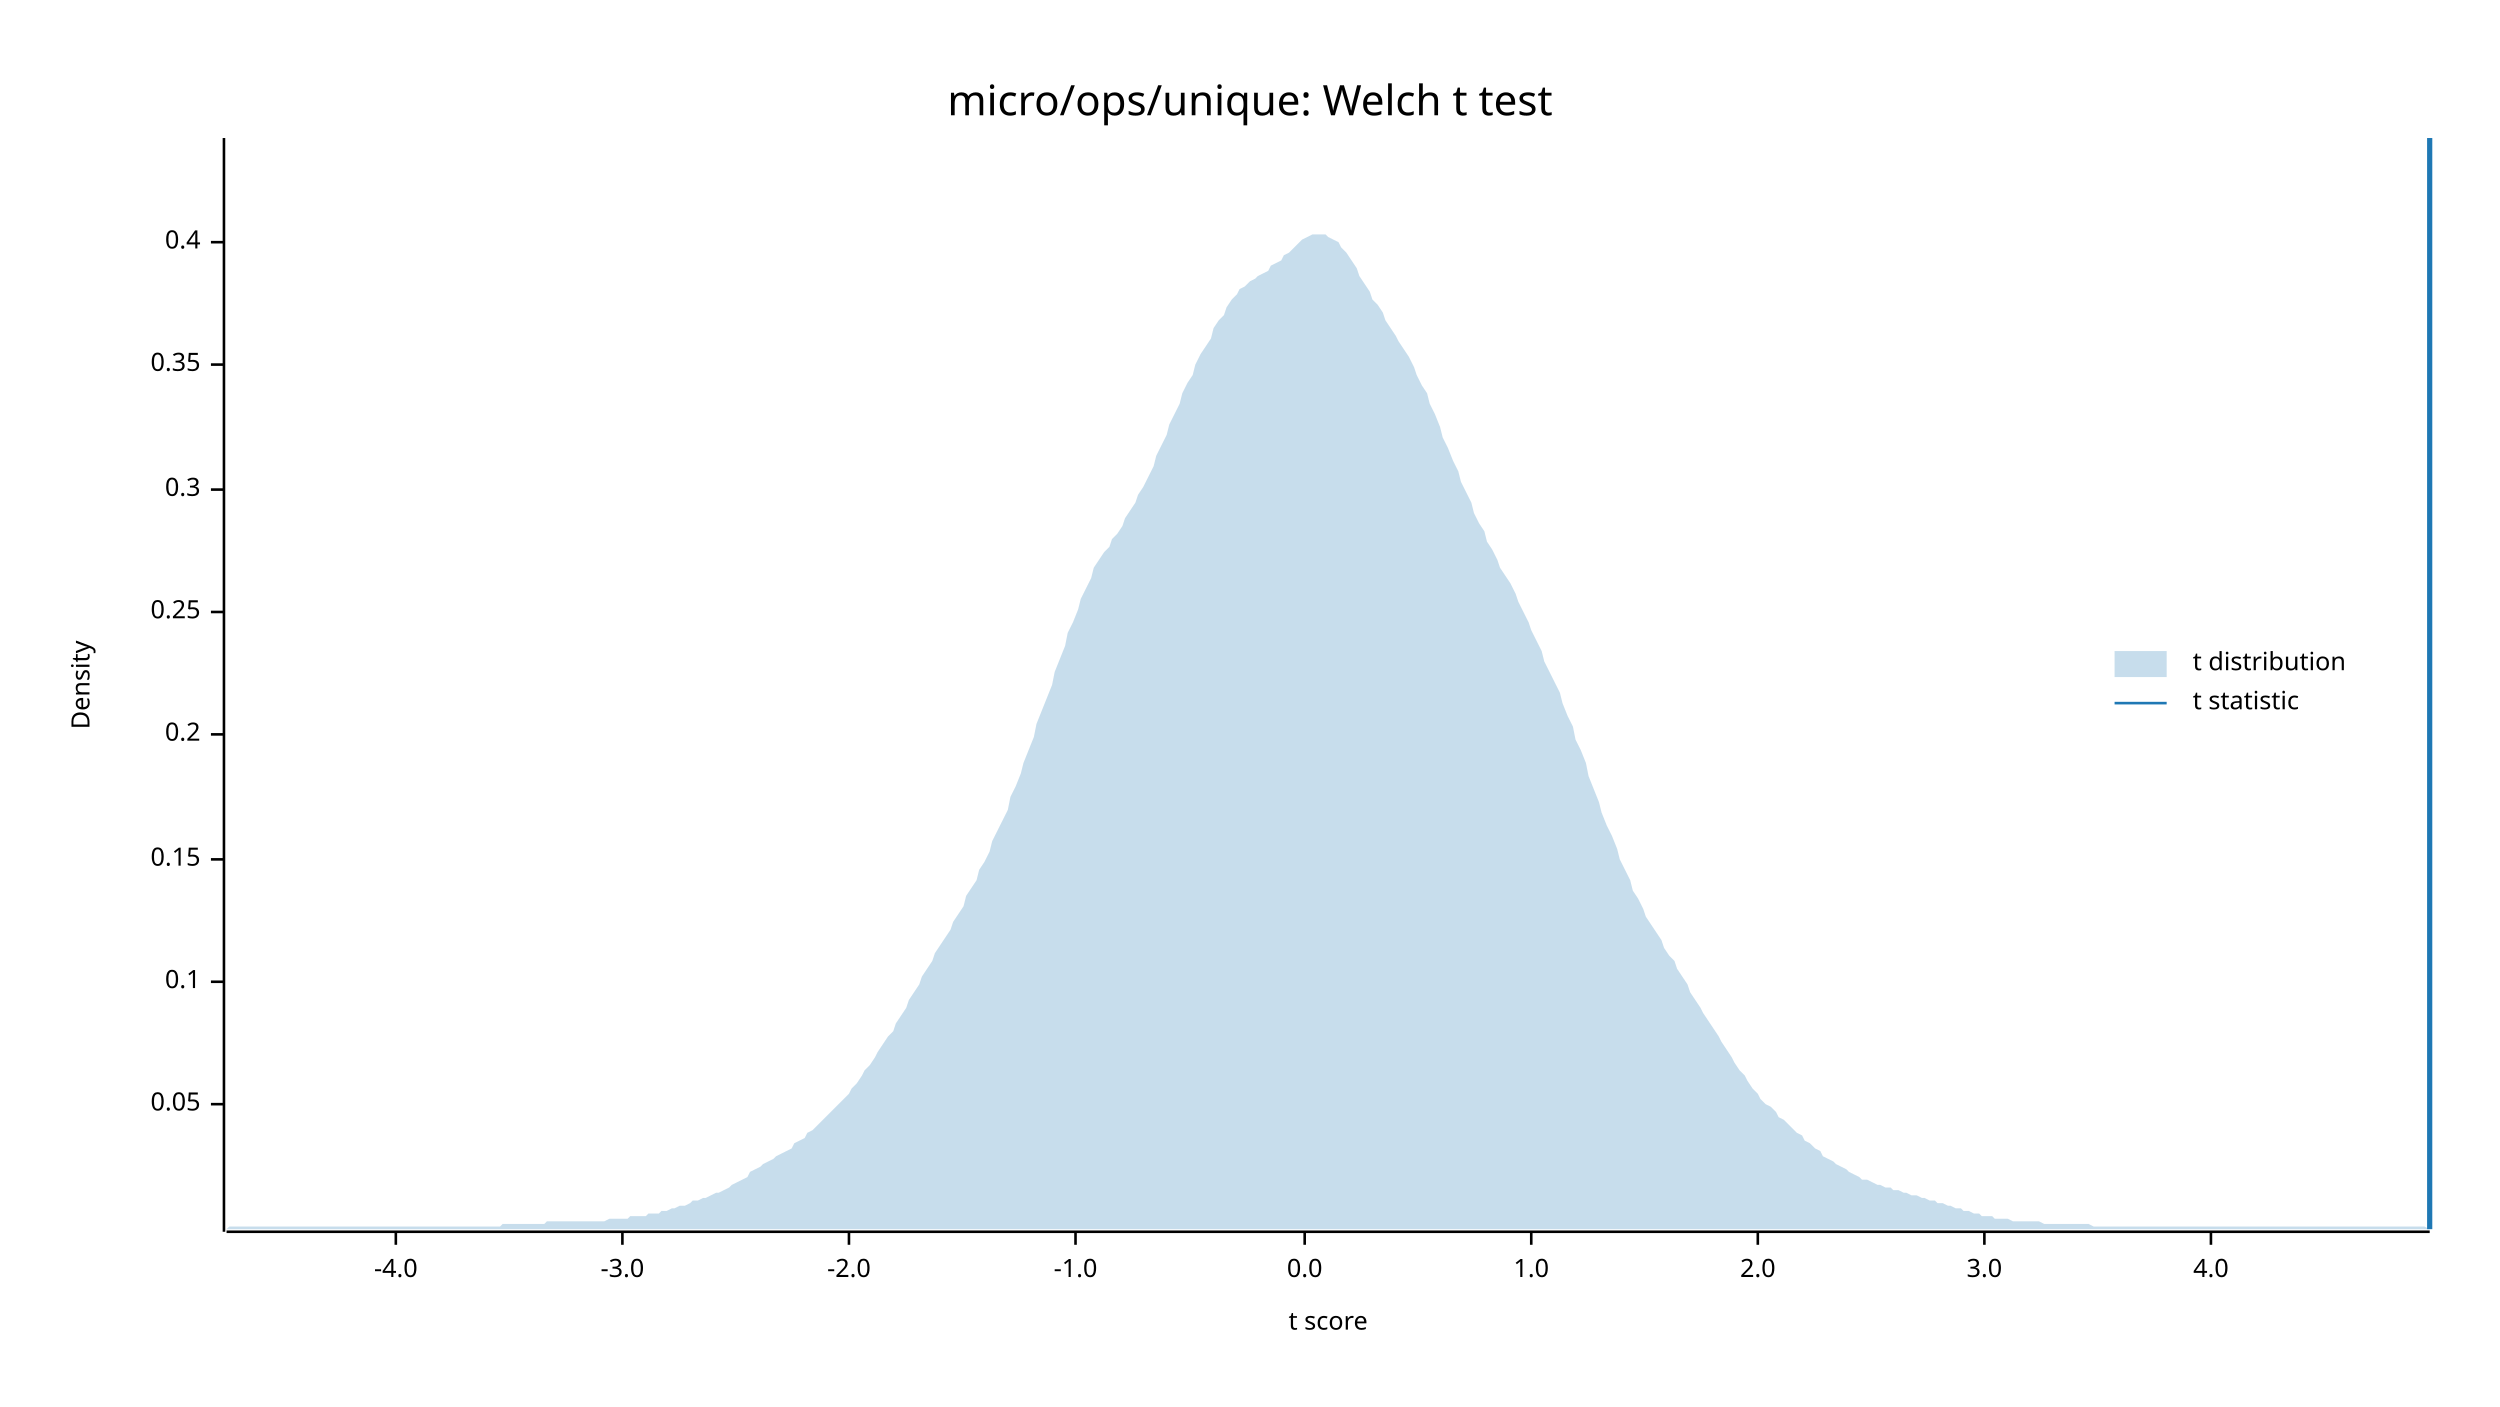
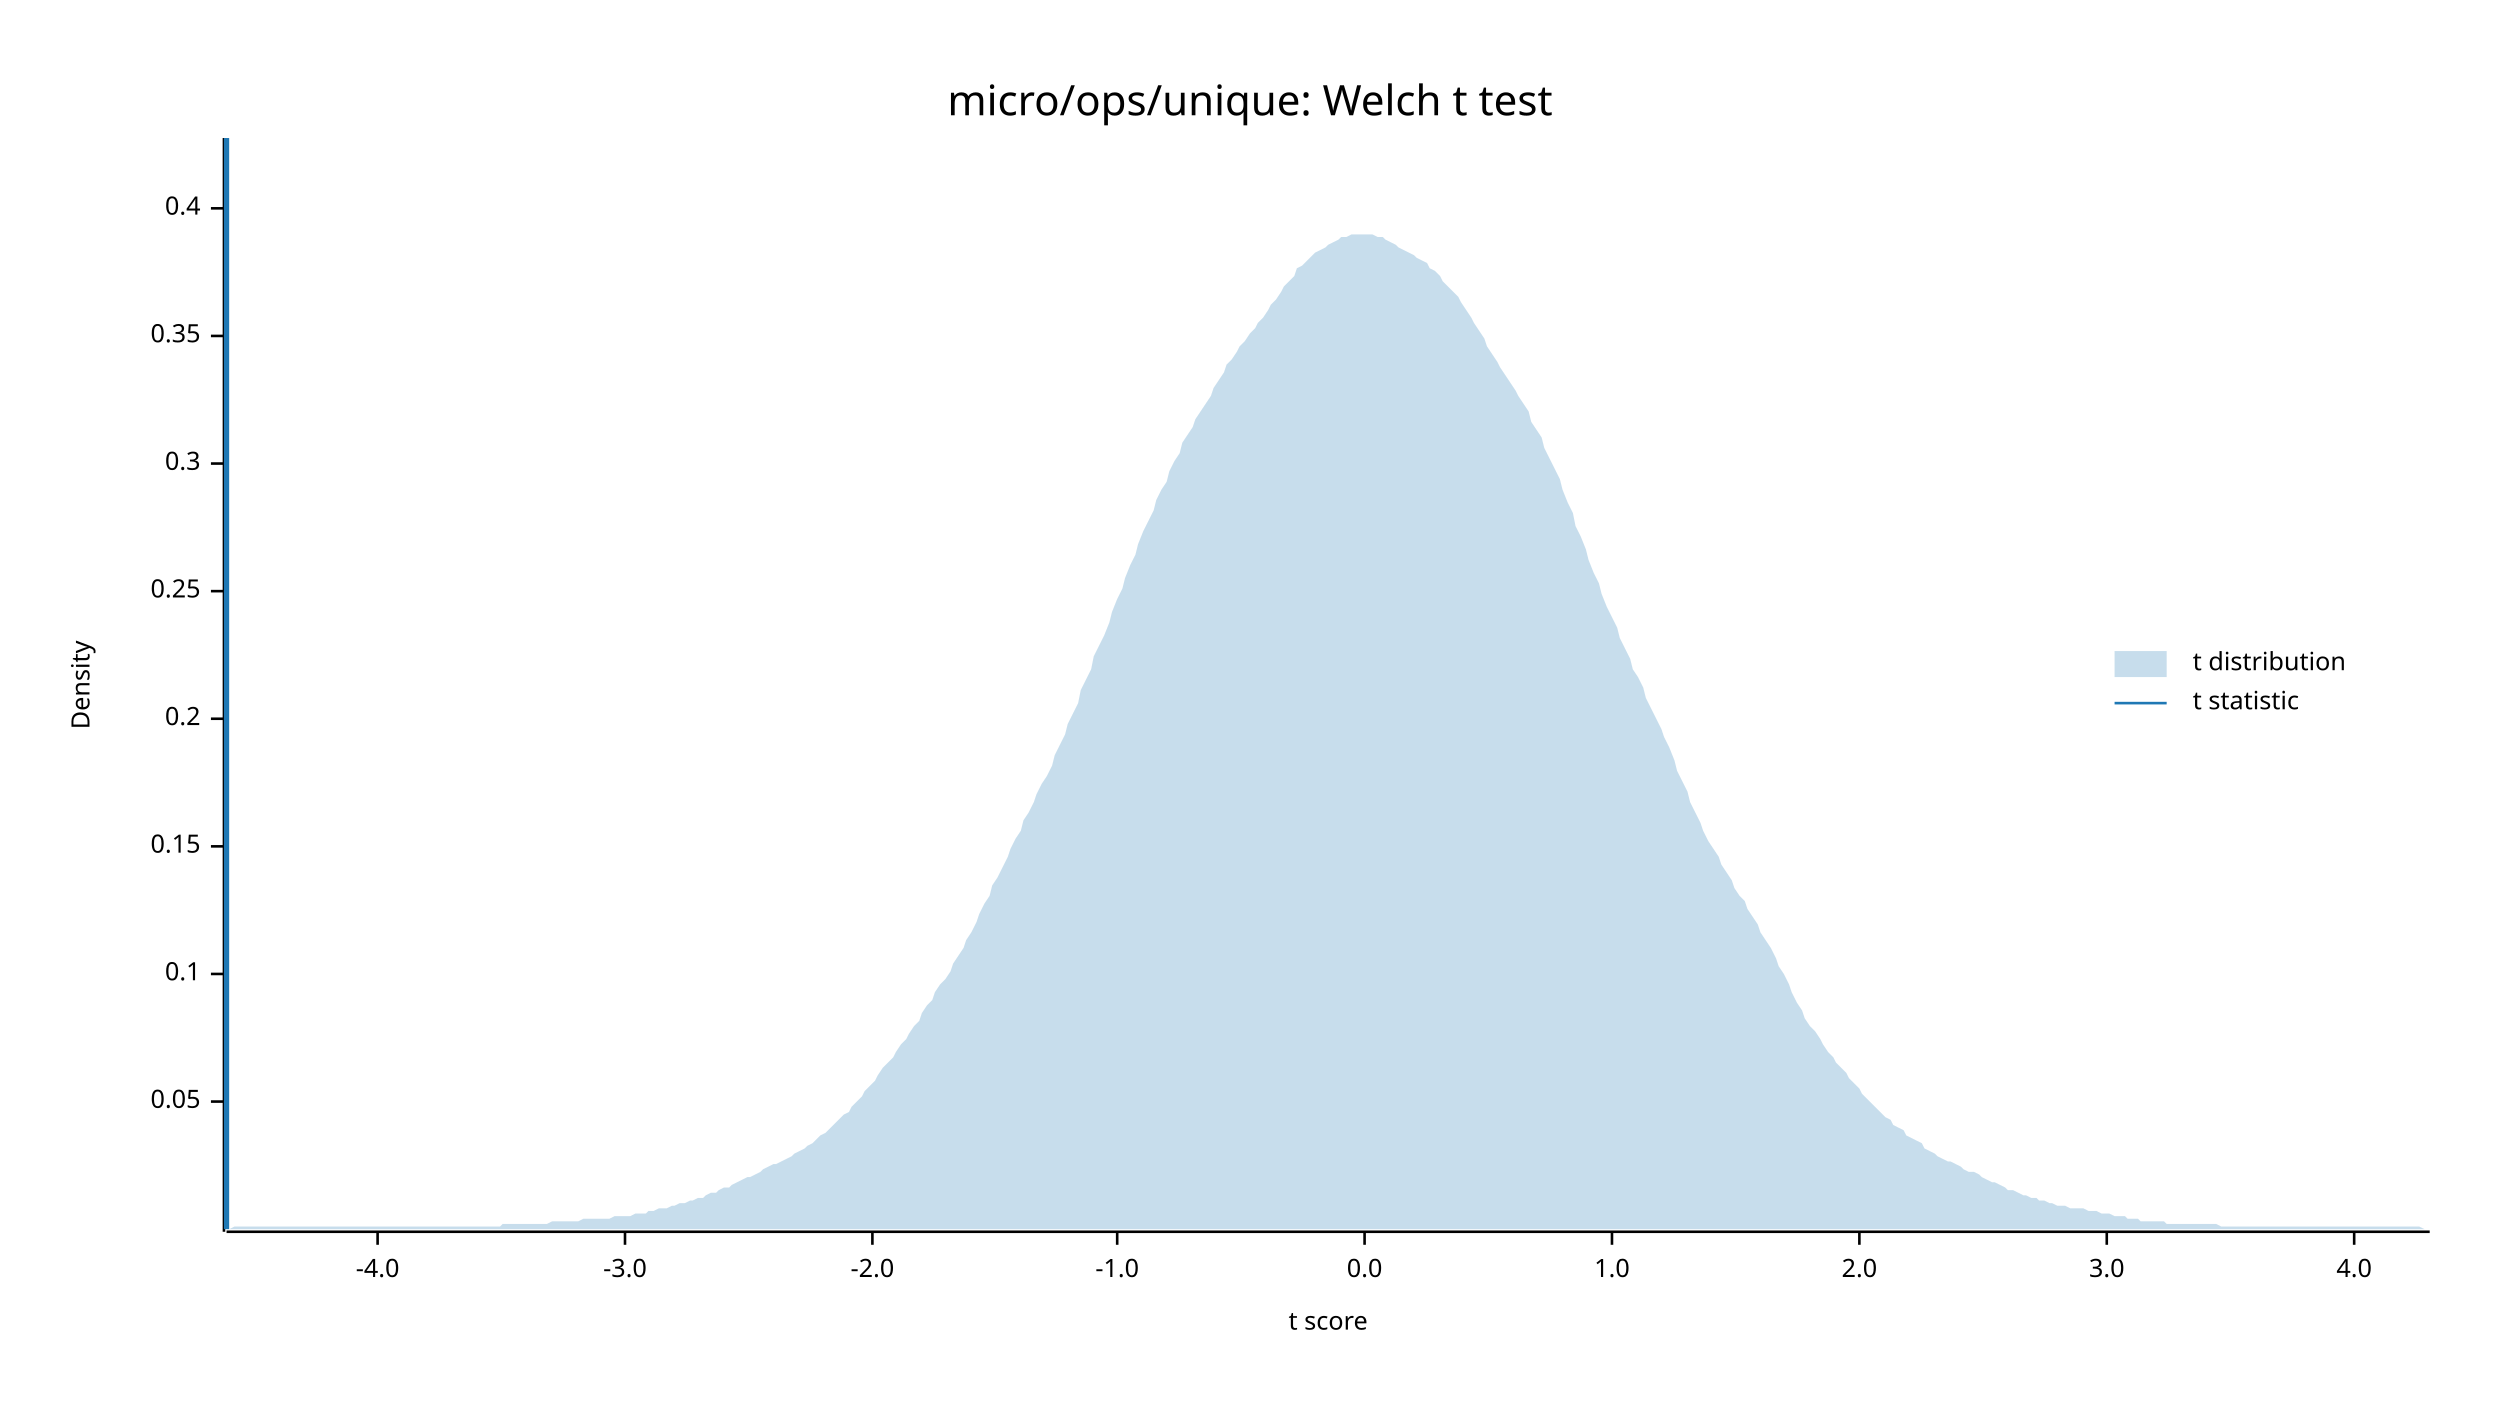
<svg xmlns="http://www.w3.org/2000/svg" width="960" height="540" viewBox="0 0 960 540">
  <text x="480" y="32" dy="0.76em" text-anchor="middle" font-family="sans-serif" font-size="16.129" opacity="1" fill="#000000">
micro/ops/unique: Welch t test
</text>
  <text x="27" y="263" dy="0.76em" text-anchor="middle" font-family="sans-serif" font-size="9.677" opacity="1" fill="#000000" transform="rotate(270, 27, 263)">
Density
</text>
  <text x="510" y="513" dy="-0.5ex" text-anchor="middle" font-family="sans-serif" font-size="9.677" opacity="1" fill="#000000">
t score
</text>
  <polyline fill="none" opacity="1" stroke="#000000" stroke-width="1" points="86,53 86,473 " />
-   <text x="77" y="424" dy="0.5ex" text-anchor="end" font-family="sans-serif" font-size="9.677" opacity="1" fill="#000000">
+   <text x="77" y="423" dy="0.5ex" text-anchor="end" font-family="sans-serif" font-size="9.677" opacity="1" fill="#000000">
0.05
</text>
-   <polyline fill="none" opacity="1" stroke="#000000" stroke-width="1" points="81,424 86,424 " />
-   <text x="77" y="377" dy="0.5ex" text-anchor="end" font-family="sans-serif" font-size="9.677" opacity="1" fill="#000000">
+   <polyline fill="none" opacity="1" stroke="#000000" stroke-width="1" points="81,423 86,423 " />
+   <text x="77" y="374" dy="0.5ex" text-anchor="end" font-family="sans-serif" font-size="9.677" opacity="1" fill="#000000">
0.1
</text>
-   <polyline fill="none" opacity="1" stroke="#000000" stroke-width="1" points="81,377 86,377 " />
-   <text x="77" y="330" dy="0.5ex" text-anchor="end" font-family="sans-serif" font-size="9.677" opacity="1" fill="#000000">
+   <polyline fill="none" opacity="1" stroke="#000000" stroke-width="1" points="81,374 86,374 " />
+   <text x="77" y="325" dy="0.5ex" text-anchor="end" font-family="sans-serif" font-size="9.677" opacity="1" fill="#000000">
0.15
</text>
-   <polyline fill="none" opacity="1" stroke="#000000" stroke-width="1" points="81,330 86,330 " />
-   <text x="77" y="282" dy="0.5ex" text-anchor="end" font-family="sans-serif" font-size="9.677" opacity="1" fill="#000000">
+   <polyline fill="none" opacity="1" stroke="#000000" stroke-width="1" points="81,325 86,325 " />
+   <text x="77" y="276" dy="0.5ex" text-anchor="end" font-family="sans-serif" font-size="9.677" opacity="1" fill="#000000">
0.2
</text>
-   <polyline fill="none" opacity="1" stroke="#000000" stroke-width="1" points="81,282 86,282 " />
-   <text x="77" y="235" dy="0.5ex" text-anchor="end" font-family="sans-serif" font-size="9.677" opacity="1" fill="#000000">
+   <polyline fill="none" opacity="1" stroke="#000000" stroke-width="1" points="81,276 86,276 " />
+   <text x="77" y="227" dy="0.5ex" text-anchor="end" font-family="sans-serif" font-size="9.677" opacity="1" fill="#000000">
0.25
</text>
-   <polyline fill="none" opacity="1" stroke="#000000" stroke-width="1" points="81,235 86,235 " />
-   <text x="77" y="188" dy="0.5ex" text-anchor="end" font-family="sans-serif" font-size="9.677" opacity="1" fill="#000000">
+   <polyline fill="none" opacity="1" stroke="#000000" stroke-width="1" points="81,227 86,227 " />
+   <text x="77" y="178" dy="0.5ex" text-anchor="end" font-family="sans-serif" font-size="9.677" opacity="1" fill="#000000">
0.3
</text>
-   <polyline fill="none" opacity="1" stroke="#000000" stroke-width="1" points="81,188 86,188 " />
-   <text x="77" y="140" dy="0.5ex" text-anchor="end" font-family="sans-serif" font-size="9.677" opacity="1" fill="#000000">
+   <polyline fill="none" opacity="1" stroke="#000000" stroke-width="1" points="81,178 86,178 " />
+   <text x="77" y="129" dy="0.5ex" text-anchor="end" font-family="sans-serif" font-size="9.677" opacity="1" fill="#000000">
0.35
</text>
-   <polyline fill="none" opacity="1" stroke="#000000" stroke-width="1" points="81,140 86,140 " />
-   <text x="77" y="93" dy="0.5ex" text-anchor="end" font-family="sans-serif" font-size="9.677" opacity="1" fill="#000000">
+   <polyline fill="none" opacity="1" stroke="#000000" stroke-width="1" points="81,129 86,129 " />
+   <text x="77" y="80" dy="0.5ex" text-anchor="end" font-family="sans-serif" font-size="9.677" opacity="1" fill="#000000">
0.4
</text>
-   <polyline fill="none" opacity="1" stroke="#000000" stroke-width="1" points="81,93 86,93 " />
+   <polyline fill="none" opacity="1" stroke="#000000" stroke-width="1" points="81,80 86,80 " />
  <polyline fill="none" opacity="1" stroke="#000000" stroke-width="1" points="87,473 933,473 " />
-   <text x="152" y="483" dy="0.76em" text-anchor="middle" font-family="sans-serif" font-size="9.677" opacity="1" fill="#000000">
+   <text x="145" y="483" dy="0.76em" text-anchor="middle" font-family="sans-serif" font-size="9.677" opacity="1" fill="#000000">
-4.0
</text>
-   <polyline fill="none" opacity="1" stroke="#000000" stroke-width="1" points="152,473 152,478 " />
-   <text x="239" y="483" dy="0.76em" text-anchor="middle" font-family="sans-serif" font-size="9.677" opacity="1" fill="#000000">
+   <polyline fill="none" opacity="1" stroke="#000000" stroke-width="1" points="145,473 145,478 " />
+   <text x="240" y="483" dy="0.76em" text-anchor="middle" font-family="sans-serif" font-size="9.677" opacity="1" fill="#000000">
-3.0
</text>
-   <polyline fill="none" opacity="1" stroke="#000000" stroke-width="1" points="239,473 239,478 " />
-   <text x="326" y="483" dy="0.76em" text-anchor="middle" font-family="sans-serif" font-size="9.677" opacity="1" fill="#000000">
+   <polyline fill="none" opacity="1" stroke="#000000" stroke-width="1" points="240,473 240,478 " />
+   <text x="335" y="483" dy="0.76em" text-anchor="middle" font-family="sans-serif" font-size="9.677" opacity="1" fill="#000000">
-2.0
</text>
-   <polyline fill="none" opacity="1" stroke="#000000" stroke-width="1" points="326,473 326,478 " />
-   <text x="413" y="483" dy="0.76em" text-anchor="middle" font-family="sans-serif" font-size="9.677" opacity="1" fill="#000000">
+   <polyline fill="none" opacity="1" stroke="#000000" stroke-width="1" points="335,473 335,478 " />
+   <text x="429" y="483" dy="0.76em" text-anchor="middle" font-family="sans-serif" font-size="9.677" opacity="1" fill="#000000">
-1.0
</text>
-   <polyline fill="none" opacity="1" stroke="#000000" stroke-width="1" points="413,473 413,478 " />
-   <text x="501" y="483" dy="0.76em" text-anchor="middle" font-family="sans-serif" font-size="9.677" opacity="1" fill="#000000">
+   <polyline fill="none" opacity="1" stroke="#000000" stroke-width="1" points="429,473 429,478 " />
+   <text x="524" y="483" dy="0.76em" text-anchor="middle" font-family="sans-serif" font-size="9.677" opacity="1" fill="#000000">
0.0
</text>
-   <polyline fill="none" opacity="1" stroke="#000000" stroke-width="1" points="501,473 501,478 " />
-   <text x="588" y="483" dy="0.76em" text-anchor="middle" font-family="sans-serif" font-size="9.677" opacity="1" fill="#000000">
+   <polyline fill="none" opacity="1" stroke="#000000" stroke-width="1" points="524,473 524,478 " />
+   <text x="619" y="483" dy="0.76em" text-anchor="middle" font-family="sans-serif" font-size="9.677" opacity="1" fill="#000000">
1.0
</text>
-   <polyline fill="none" opacity="1" stroke="#000000" stroke-width="1" points="588,473 588,478 " />
-   <text x="675" y="483" dy="0.76em" text-anchor="middle" font-family="sans-serif" font-size="9.677" opacity="1" fill="#000000">
+   <polyline fill="none" opacity="1" stroke="#000000" stroke-width="1" points="619,473 619,478 " />
+   <text x="714" y="483" dy="0.76em" text-anchor="middle" font-family="sans-serif" font-size="9.677" opacity="1" fill="#000000">
2.0
</text>
-   <polyline fill="none" opacity="1" stroke="#000000" stroke-width="1" points="675,473 675,478 " />
-   <text x="762" y="483" dy="0.76em" text-anchor="middle" font-family="sans-serif" font-size="9.677" opacity="1" fill="#000000">
+   <polyline fill="none" opacity="1" stroke="#000000" stroke-width="1" points="714,473 714,478 " />
+   <text x="809" y="483" dy="0.76em" text-anchor="middle" font-family="sans-serif" font-size="9.677" opacity="1" fill="#000000">
3.0
</text>
-   <polyline fill="none" opacity="1" stroke="#000000" stroke-width="1" points="762,473 762,478 " />
-   <text x="849" y="483" dy="0.76em" text-anchor="middle" font-family="sans-serif" font-size="9.677" opacity="1" fill="#000000">
+   <polyline fill="none" opacity="1" stroke="#000000" stroke-width="1" points="809,473 809,478 " />
+   <text x="904" y="483" dy="0.76em" text-anchor="middle" font-family="sans-serif" font-size="9.677" opacity="1" fill="#000000">
4.0
</text>
-   <polyline fill="none" opacity="1" stroke="#000000" stroke-width="1" points="849,473 849,478 " />
-   <polygon opacity="0.25" fill="#1F78B4" points="87,472 88,471 90,471 92,471 93,471 95,471 97,471 98,471 100,471 102,471 103,471 105,471 107,471 109,471 110,471 112,471 114,471 115,471 117,471 119,471 120,471 122,471 124,471 125,471 127,471 129,471 131,471 132,471 134,471 136,471 137,471 139,471 141,471 142,471 144,471 146,471 148,471 149,471 151,471 153,471 154,471 156,471 158,471 159,471 161,471 163,471 164,471 166,471 168,471 170,471 171,471 173,471 175,471 176,471 178,471 180,471 181,471 183,471 185,471 187,471 188,471 190,471 192,471 193,470 195,470 197,470 198,470 200,470 202,470 203,470 205,470 207,470 209,470 210,469 212,469 214,469 215,469 217,469 219,469 220,469 222,469 224,469 226,469 227,469 229,469 231,469 232,469 234,468 236,468 237,468 239,468 241,468 242,467 244,467 246,467 248,467 249,466 251,466 253,466 254,465 256,465 258,464 259,464 261,463 263,463 265,462 266,461 268,461 270,460 271,460 273,459 275,458 276,458 278,457 280,456 281,455 283,454 285,453 287,452 288,450 290,449 292,448 293,447 295,446 297,445 298,444 300,443 302,442 304,441 305,439 307,438 309,437 310,435 312,434 314,432 315,431 317,429 319,427 320,426 322,424 324,422 326,420 327,418 329,416 331,413 332,411 334,409 336,406 337,404 339,401 341,398 343,396 344,393 346,390 348,387 349,384 351,381 353,378 354,375 356,372 358,369 359,366 361,363 363,360 365,357 366,354 368,351 370,348 371,344 373,341 375,338 376,334 378,331 380,327 381,323 383,319 385,315 387,311 388,306 390,302 392,297 393,293 395,288 397,283 398,278 400,273 402,268 404,263 405,258 407,253 409,248 410,243 412,239 414,234 415,230 417,226 419,222 420,218 422,215 424,212 426,210 427,207 429,205 431,202 432,199 434,196 436,193 437,190 439,187 441,183 443,179 444,175 446,171 448,167 449,163 451,159 453,155 454,151 456,147 458,144 459,140 461,136 463,133 465,130 466,126 468,123 470,121 471,118 473,115 475,113 476,111 478,110 480,108 482,107 483,106 485,105 487,104 488,102 490,101 492,100 493,98 495,97 497,95 498,94 500,92 502,91 504,90 505,90 507,90 509,90 510,91 512,92 514,93 515,95 517,97 519,100 521,103 522,106 524,109 526,112 527,115 529,117 531,120 532,123 534,126 536,129 537,131 539,134 541,137 543,141 544,144 546,148 548,151 549,155 551,159 553,164 554,168 556,172 558,177 560,181 561,185 563,189 565,193 566,197 568,201 570,204 571,208 573,211 575,215 576,218 578,221 580,224 582,228 583,231 585,235 587,239 588,242 590,246 592,250 593,254 595,258 597,262 599,266 600,270 602,275 604,279 605,284 607,288 609,293 610,298 612,303 614,308 615,312 617,317 619,321 621,326 622,330 624,334 626,338 627,342 629,345 631,349 632,352 634,355 636,358 638,361 639,364 641,367 643,369 644,372 646,375 648,378 649,381 651,384 653,387 654,389 656,392 658,395 660,398 661,400 663,403 665,406 666,408 668,411 670,413 671,415 673,418 675,420 676,422 678,424 680,425 682,427 683,429 685,430 687,432 688,433 690,435 692,436 693,438 695,439 697,441 699,442 700,444 702,445 704,446 705,447 707,448 709,449 710,450 712,451 714,452 715,453 717,453 719,454 721,455 722,455 724,456 726,456 727,457 729,457 731,458 732,458 734,459 736,459 738,460 739,460 741,461 743,461 744,462 746,462 748,463 749,463 751,464 753,464 754,465 756,465 758,466 760,466 761,467 763,467 765,467 766,468 768,468 770,468 771,468 773,469 775,469 777,469 778,469 780,469 782,469 783,469 785,470 787,470 788,470 790,470 792,470 793,470 795,470 797,470 799,470 800,470 802,470 804,471 805,471 807,471 809,471 810,471 812,471 814,471 816,471 817,471 819,471 821,471 822,471 824,471 826,471 827,471 829,471 831,471 832,471 834,471 836,471 838,471 839,471 841,471 843,471 844,471 846,471 848,471 849,471 851,471 853,471 855,471 856,471 858,471 860,471 861,471 863,471 865,471 866,471 868,471 870,471 871,471 873,471 875,471 877,471 878,471 880,471 882,471 883,471 885,471 887,471 888,471 890,471 892,471 894,471 895,471 897,471 899,471 900,471 902,471 904,471 905,471 907,471 909,471 910,471 912,471 914,471 916,471 917,471 919,471 921,471 922,471 924,471 926,471 927,471 929,471 931,471 933,472 933,472 87,472 " />
-   <polyline fill="none" opacity="1" stroke="#1F78B4" stroke-width="2" points="933,472 933,53 " />
+   <polyline fill="none" opacity="1" stroke="#000000" stroke-width="1" points="904,473 904,478 " />
+   <polygon opacity="0.25" fill="#1F78B4" points="87,472 88,472 90,471 92,471 93,471 95,471 97,471 98,471 100,471 102,471 103,471 105,471 107,471 109,471 110,471 112,471 114,471 115,471 117,471 119,471 120,471 122,471 124,471 125,471 127,471 129,471 131,471 132,471 134,471 136,471 137,471 139,471 141,471 142,471 144,471 146,471 148,471 149,471 151,471 153,471 154,471 156,471 158,471 159,471 161,471 163,471 164,471 166,471 168,471 170,471 171,471 173,471 175,471 176,471 178,471 180,471 181,471 183,471 185,471 187,471 188,471 190,471 192,471 193,470 195,470 197,470 198,470 200,470 202,470 203,470 205,470 207,470 209,470 210,470 212,469 214,469 215,469 217,469 219,469 220,469 222,469 224,468 226,468 227,468 229,468 231,468 232,468 234,468 236,467 237,467 239,467 241,467 242,467 244,466 246,466 248,466 249,465 251,465 253,464 254,464 256,464 258,463 259,463 261,462 263,462 265,461 266,461 268,460 270,460 271,459 273,458 275,458 276,457 278,456 280,456 281,455 283,454 285,453 287,452 288,452 290,451 292,450 293,449 295,448 297,447 298,447 300,446 302,445 304,444 305,443 307,442 309,441 310,440 312,439 314,437 315,436 317,435 319,433 320,432 322,430 324,428 326,427 327,425 329,423 331,421 332,419 334,417 336,415 337,413 339,410 341,408 343,406 344,404 346,401 348,399 349,397 351,394 353,392 354,389 356,386 358,384 359,381 361,378 363,376 365,373 366,370 368,367 370,364 371,361 373,358 375,354 376,351 378,347 380,344 381,340 383,337 385,333 387,329 388,326 390,322 392,319 393,315 395,312 397,308 398,305 400,301 402,298 404,294 405,290 407,286 409,282 410,278 412,274 414,270 415,265 417,261 419,257 420,252 422,248 424,244 426,239 427,235 429,230 431,226 432,222 434,217 436,213 437,209 439,204 441,200 443,196 444,192 446,188 448,185 449,181 451,177 453,174 454,170 456,167 458,164 459,161 461,158 463,155 465,152 466,149 468,146 470,143 471,140 473,138 475,135 476,133 478,131 480,128 482,126 483,124 485,122 487,119 488,117 490,115 492,112 493,110 495,108 497,106 498,103 500,102 502,100 504,98 505,97 507,96 509,95 510,94 512,93 514,92 515,91 517,91 519,90 521,90 522,90 524,90 526,90 527,90 529,91 531,91 532,92 534,93 536,94 537,95 539,96 541,97 543,98 544,99 546,100 548,101 549,103 551,104 553,106 554,108 556,110 558,112 560,114 561,116 563,119 565,122 566,124 568,127 570,130 571,133 573,136 575,139 576,141 578,144 580,147 582,150 583,152 585,155 587,158 588,162 590,165 592,168 593,172 595,176 597,180 599,184 600,188 602,193 604,197 605,202 607,206 609,211 610,215 612,220 614,224 615,228 617,233 619,237 621,241 622,245 624,249 626,253 627,257 629,260 631,264 632,268 634,272 636,276 638,280 639,283 641,287 643,292 644,296 646,300 648,304 649,308 651,312 653,316 654,319 656,323 658,326 660,329 661,332 663,335 665,338 666,341 668,344 670,346 671,349 673,352 675,355 676,358 678,361 680,364 682,368 683,371 685,374 687,378 688,381 690,385 692,388 693,391 695,394 697,396 699,399 700,401 702,404 704,406 705,408 707,410 709,412 710,414 712,416 714,418 715,420 717,422 719,424 721,426 722,427 724,429 726,430 727,432 729,433 731,434 732,436 734,437 736,438 738,439 739,441 741,442 743,443 744,444 746,445 748,446 749,446 751,447 753,448 754,449 756,450 758,450 760,451 761,452 763,453 765,454 766,454 768,455 770,456 771,457 773,457 775,458 777,459 778,459 780,460 782,460 783,461 785,461 787,462 788,462 790,463 792,463 793,463 795,464 797,464 799,464 800,464 802,465 804,465 805,465 807,466 809,466 810,466 812,467 814,467 816,467 817,468 819,468 821,468 822,469 824,469 826,469 827,469 829,469 831,469 832,470 834,470 836,470 838,470 839,470 841,470 843,470 844,470 846,470 848,470 849,470 851,470 853,471 855,471 856,471 858,471 860,471 861,471 863,471 865,471 866,471 868,471 870,471 871,471 873,471 875,471 877,471 878,471 880,471 882,471 883,471 885,471 887,471 888,471 890,471 892,471 894,471 895,471 897,471 899,471 900,471 902,471 904,471 905,471 907,471 909,471 910,471 912,471 914,471 916,471 917,471 919,471 921,471 922,471 924,471 926,471 927,471 929,471 931,472 933,472 933,472 87,472 " />
+   <polyline fill="none" opacity="1" stroke="#1F78B4" stroke-width="2" points="87,472 87,53 " />
  <text x="842" y="250" dy="0.76em" text-anchor="start" font-family="sans-serif" font-size="9.677" opacity="1" fill="#000000">
t distribution
</text>
  <text x="842" y="265" dy="0.76em" text-anchor="start" font-family="sans-serif" font-size="9.677" opacity="1" fill="#000000">
t statistic
</text>
  <rect x="812" y="250" width="20" height="10" opacity="0.25" fill="#1F78B4" stroke="none" />
  <polyline fill="none" opacity="1" stroke="#1F78B4" stroke-width="1" points="812,270 832,270 " />
</svg>
